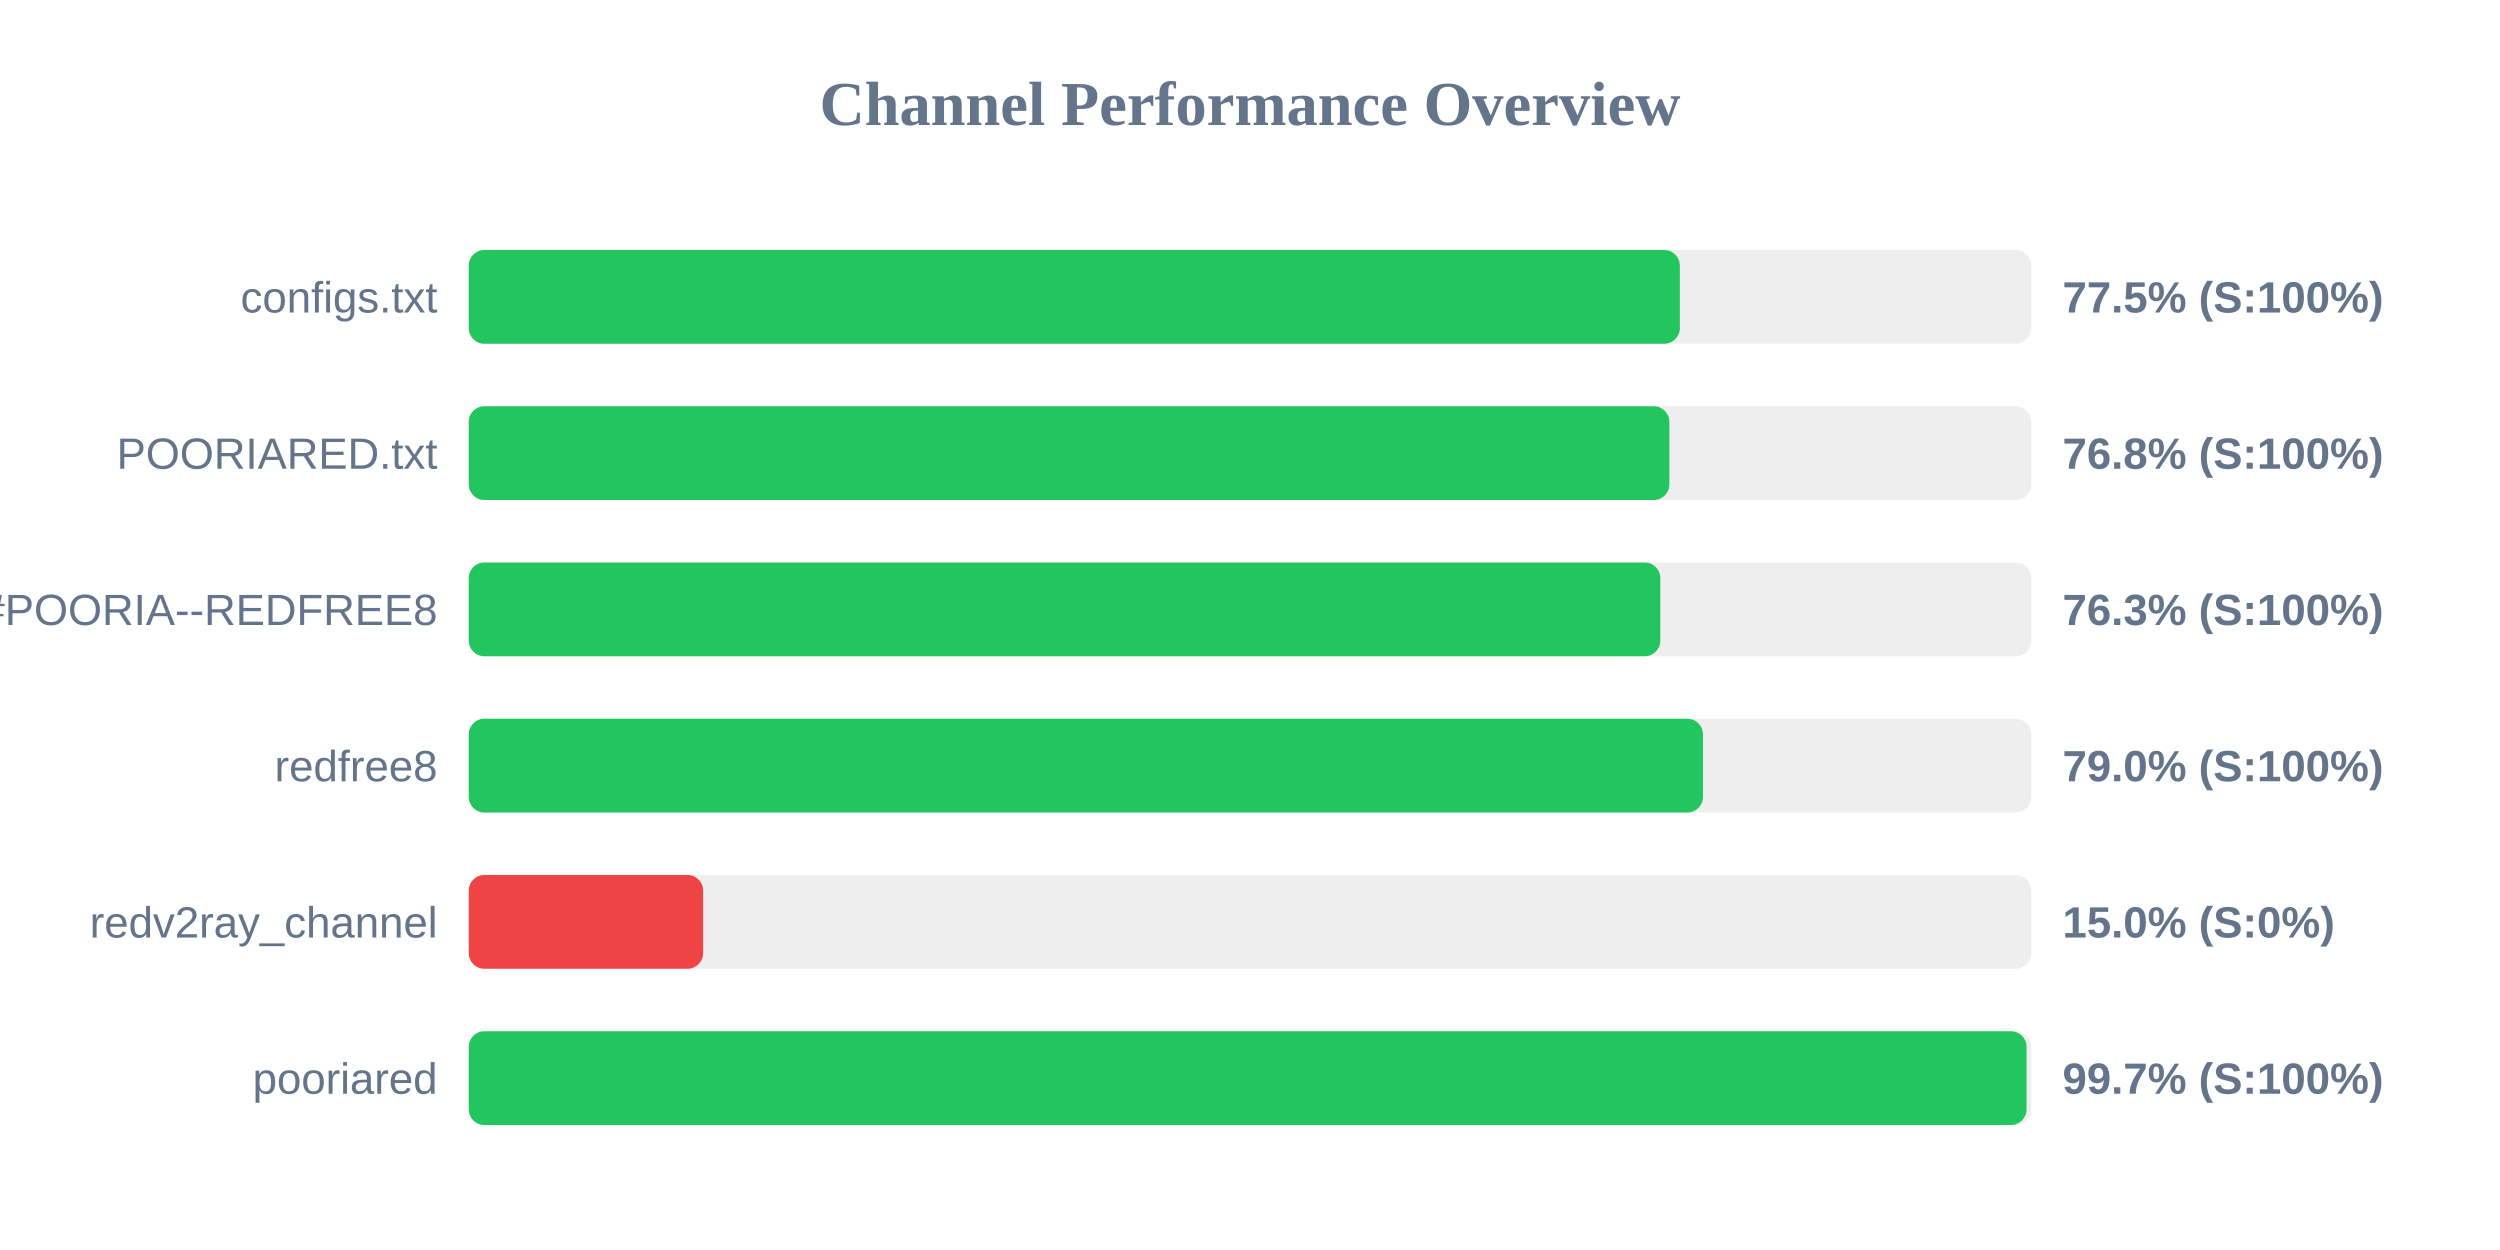
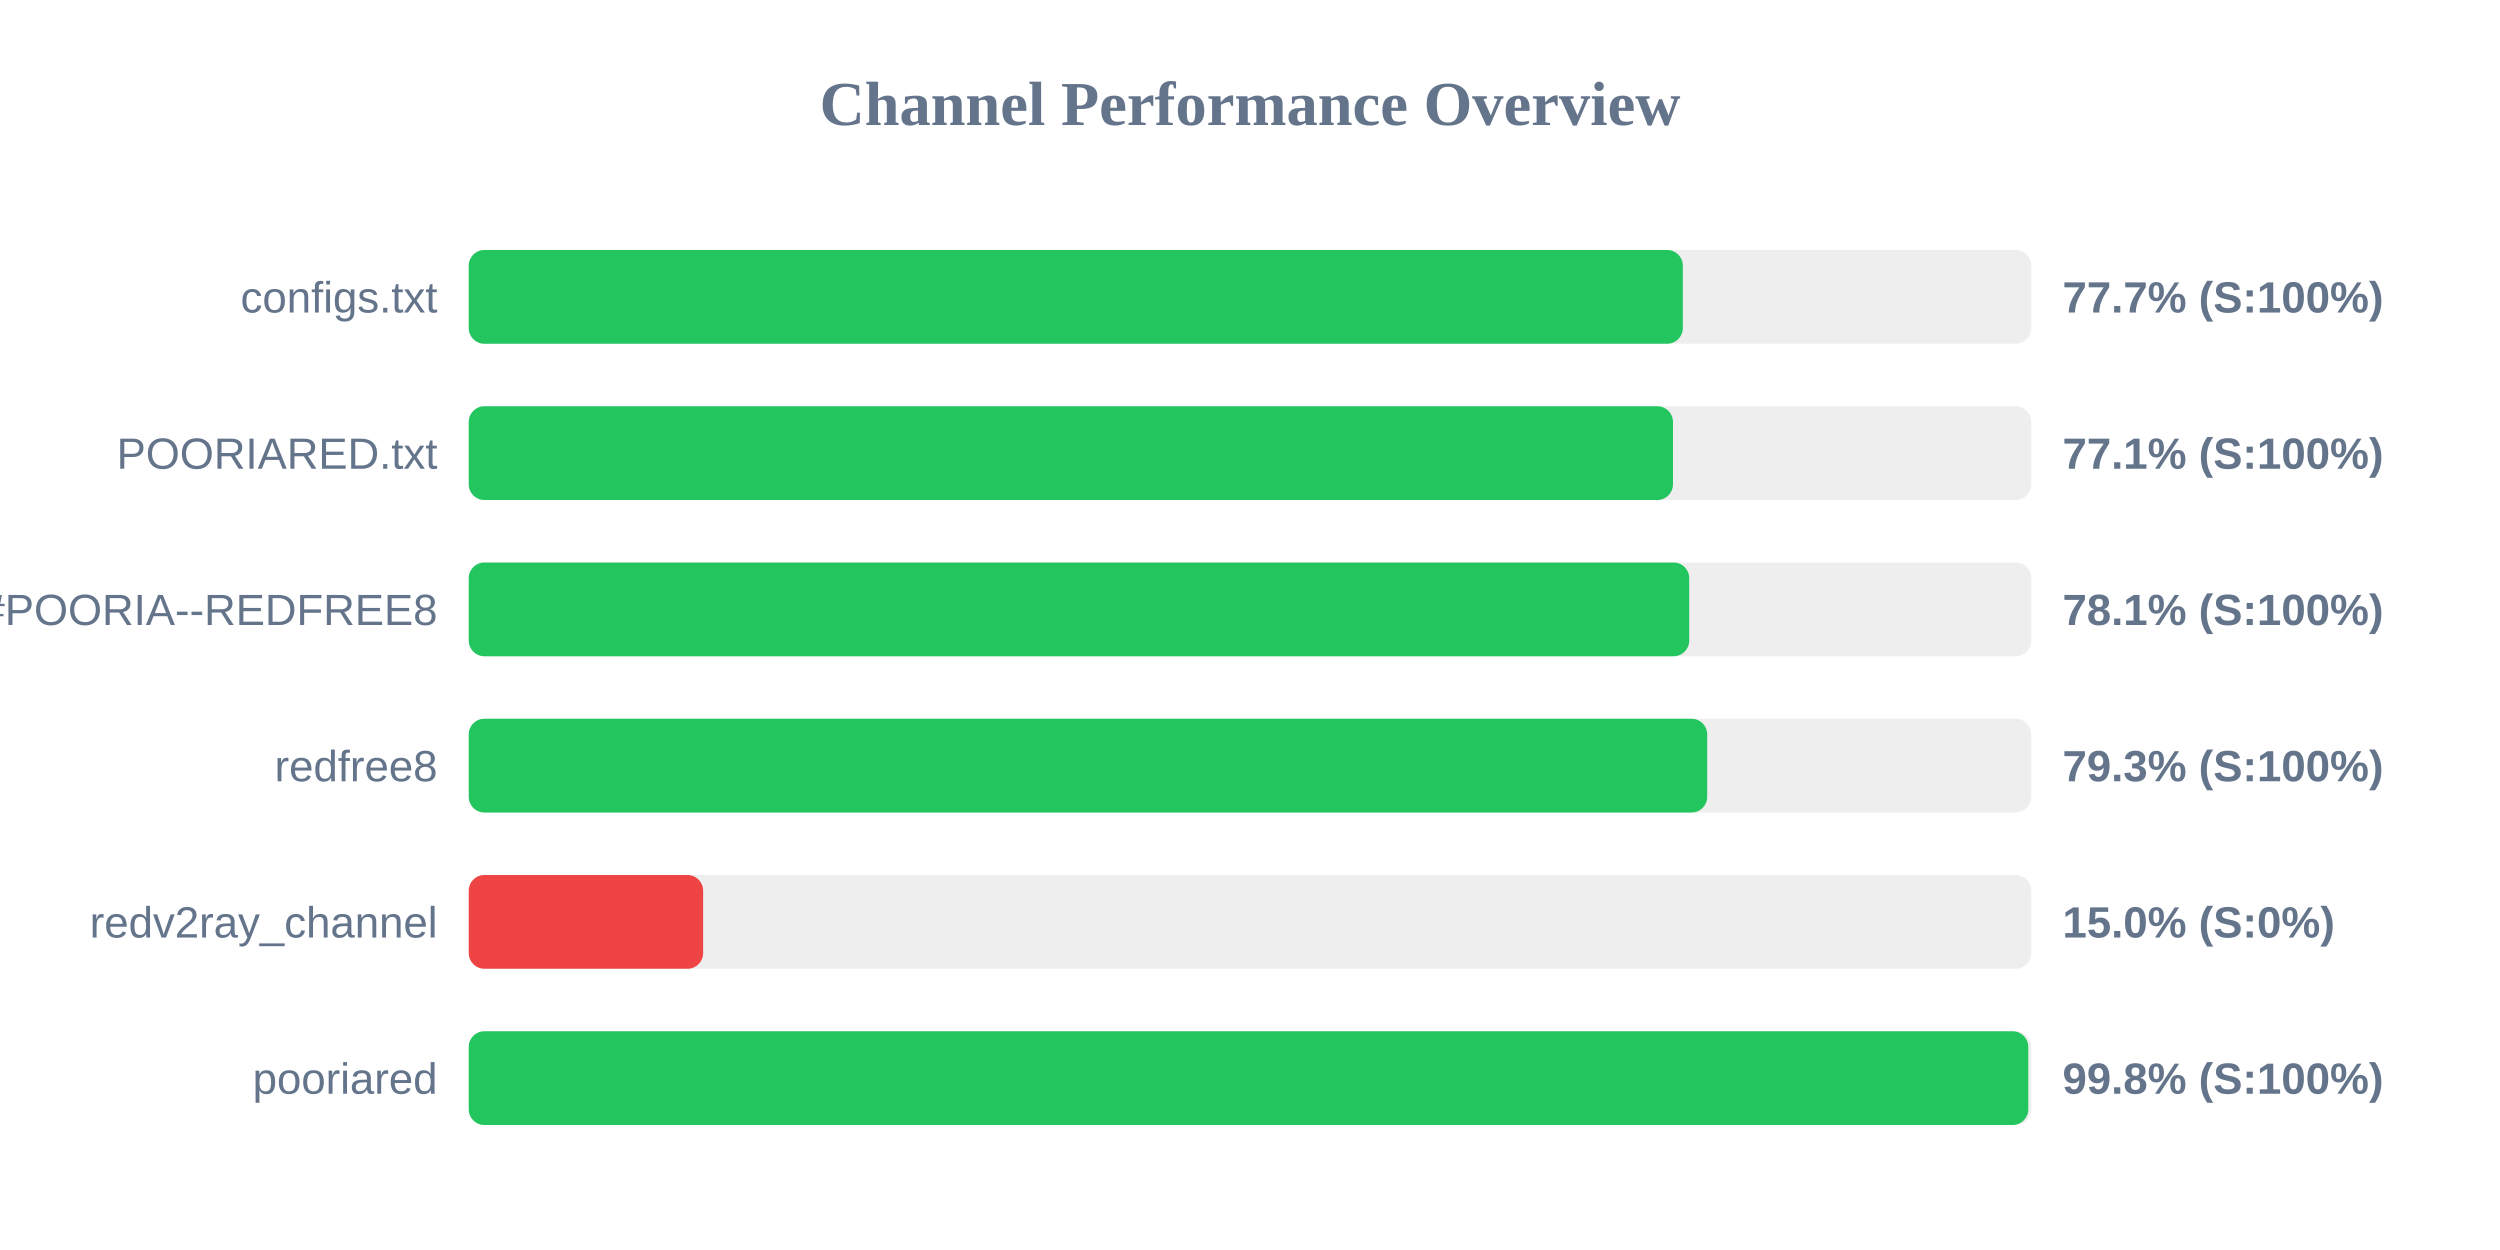
<svg xmlns="http://www.w3.org/2000/svg" width="800" height="400" version="1.1">
  <style>
        .row { font: 14px Arial; fill: #64748b; }
        .score { font: bold 14px Arial; fill: #64748b; }
    </style>
  <text x="400" y="40" text-anchor="middle" font-size="20px" font-weight="bold" fill="#64748b">Channel Performance Overview</text>
  <rect x="150" y="80" width="500" height="30" fill="#eee" rx="5" />
-   <rect x="150" y="80" width="387.55" height="30" fill="#22c55e" rx="5" />
+   <rect x="150" y="80" width="388.5" height="30" fill="#22c55e" rx="5" />
  <text x="140" y="100" text-anchor="end" class="row">configs.txt</text>
-   <text x="660" y="100" text-anchor="start" class="score">77.5% (S:100%)</text>
+   <text x="660" y="100" text-anchor="start" class="score">77.7% (S:100%)</text>
  <rect x="150" y="130" width="500" height="30" fill="#eee" rx="5" />
-   <rect x="150" y="130" width="384.2" height="30" fill="#22c55e" rx="5" />
+   <rect x="150" y="130" width="385.35" height="30" fill="#22c55e" rx="5" />
  <text x="140" y="150" text-anchor="end" class="row">POORIARED.txt</text>
-   <text x="660" y="150" text-anchor="start" class="score">76.8% (S:100%)</text>
+   <text x="660" y="150" text-anchor="start" class="score">77.1% (S:100%)</text>
  <rect x="150" y="180" width="500" height="30" fill="#eee" rx="5" />
-   <rect x="150" y="180" width="381.3" height="30" fill="#22c55e" rx="5" />
+   <rect x="150" y="180" width="390.55" height="30" fill="#22c55e" rx="5" />
  <text x="140" y="200" text-anchor="end" class="row">POORIA--REDFREE8.txt#POORIA--REDFREE8</text>
-   <text x="660" y="200" text-anchor="start" class="score">76.3% (S:100%)</text>
+   <text x="660" y="200" text-anchor="start" class="score">78.1% (S:100%)</text>
  <rect x="150" y="230" width="500" height="30" fill="#eee" rx="5" />
-   <rect x="150" y="230" width="394.95" height="30" fill="#22c55e" rx="5" />
+   <rect x="150" y="230" width="396.3" height="30" fill="#22c55e" rx="5" />
  <text x="140" y="250" text-anchor="end" class="row">redfree8</text>
-   <text x="660" y="250" text-anchor="start" class="score">79.0% (S:100%)</text>
+   <text x="660" y="250" text-anchor="start" class="score">79.3% (S:100%)</text>
  <rect x="150" y="280" width="500" height="30" fill="#eee" rx="5" />
  <rect x="150" y="280" width="75.0" height="30" fill="#ef4444" rx="5" />
  <text x="140" y="300" text-anchor="end" class="row">redv2ray_channel</text>
  <text x="660" y="300" text-anchor="start" class="score">15.0% (S:0%)</text>
  <rect x="150" y="330" width="500" height="30" fill="#eee" rx="5" />
-   <rect x="150" y="330" width="498.5" height="30" fill="#22c55e" rx="5" />
+   <rect x="150" y="330" width="499.05" height="30" fill="#22c55e" rx="5" />
  <text x="140" y="350" text-anchor="end" class="row">pooriared</text>
-   <text x="660" y="350" text-anchor="start" class="score">99.7% (S:100%)</text>
+   <text x="660" y="350" text-anchor="start" class="score">99.8% (S:100%)</text>
</svg>
